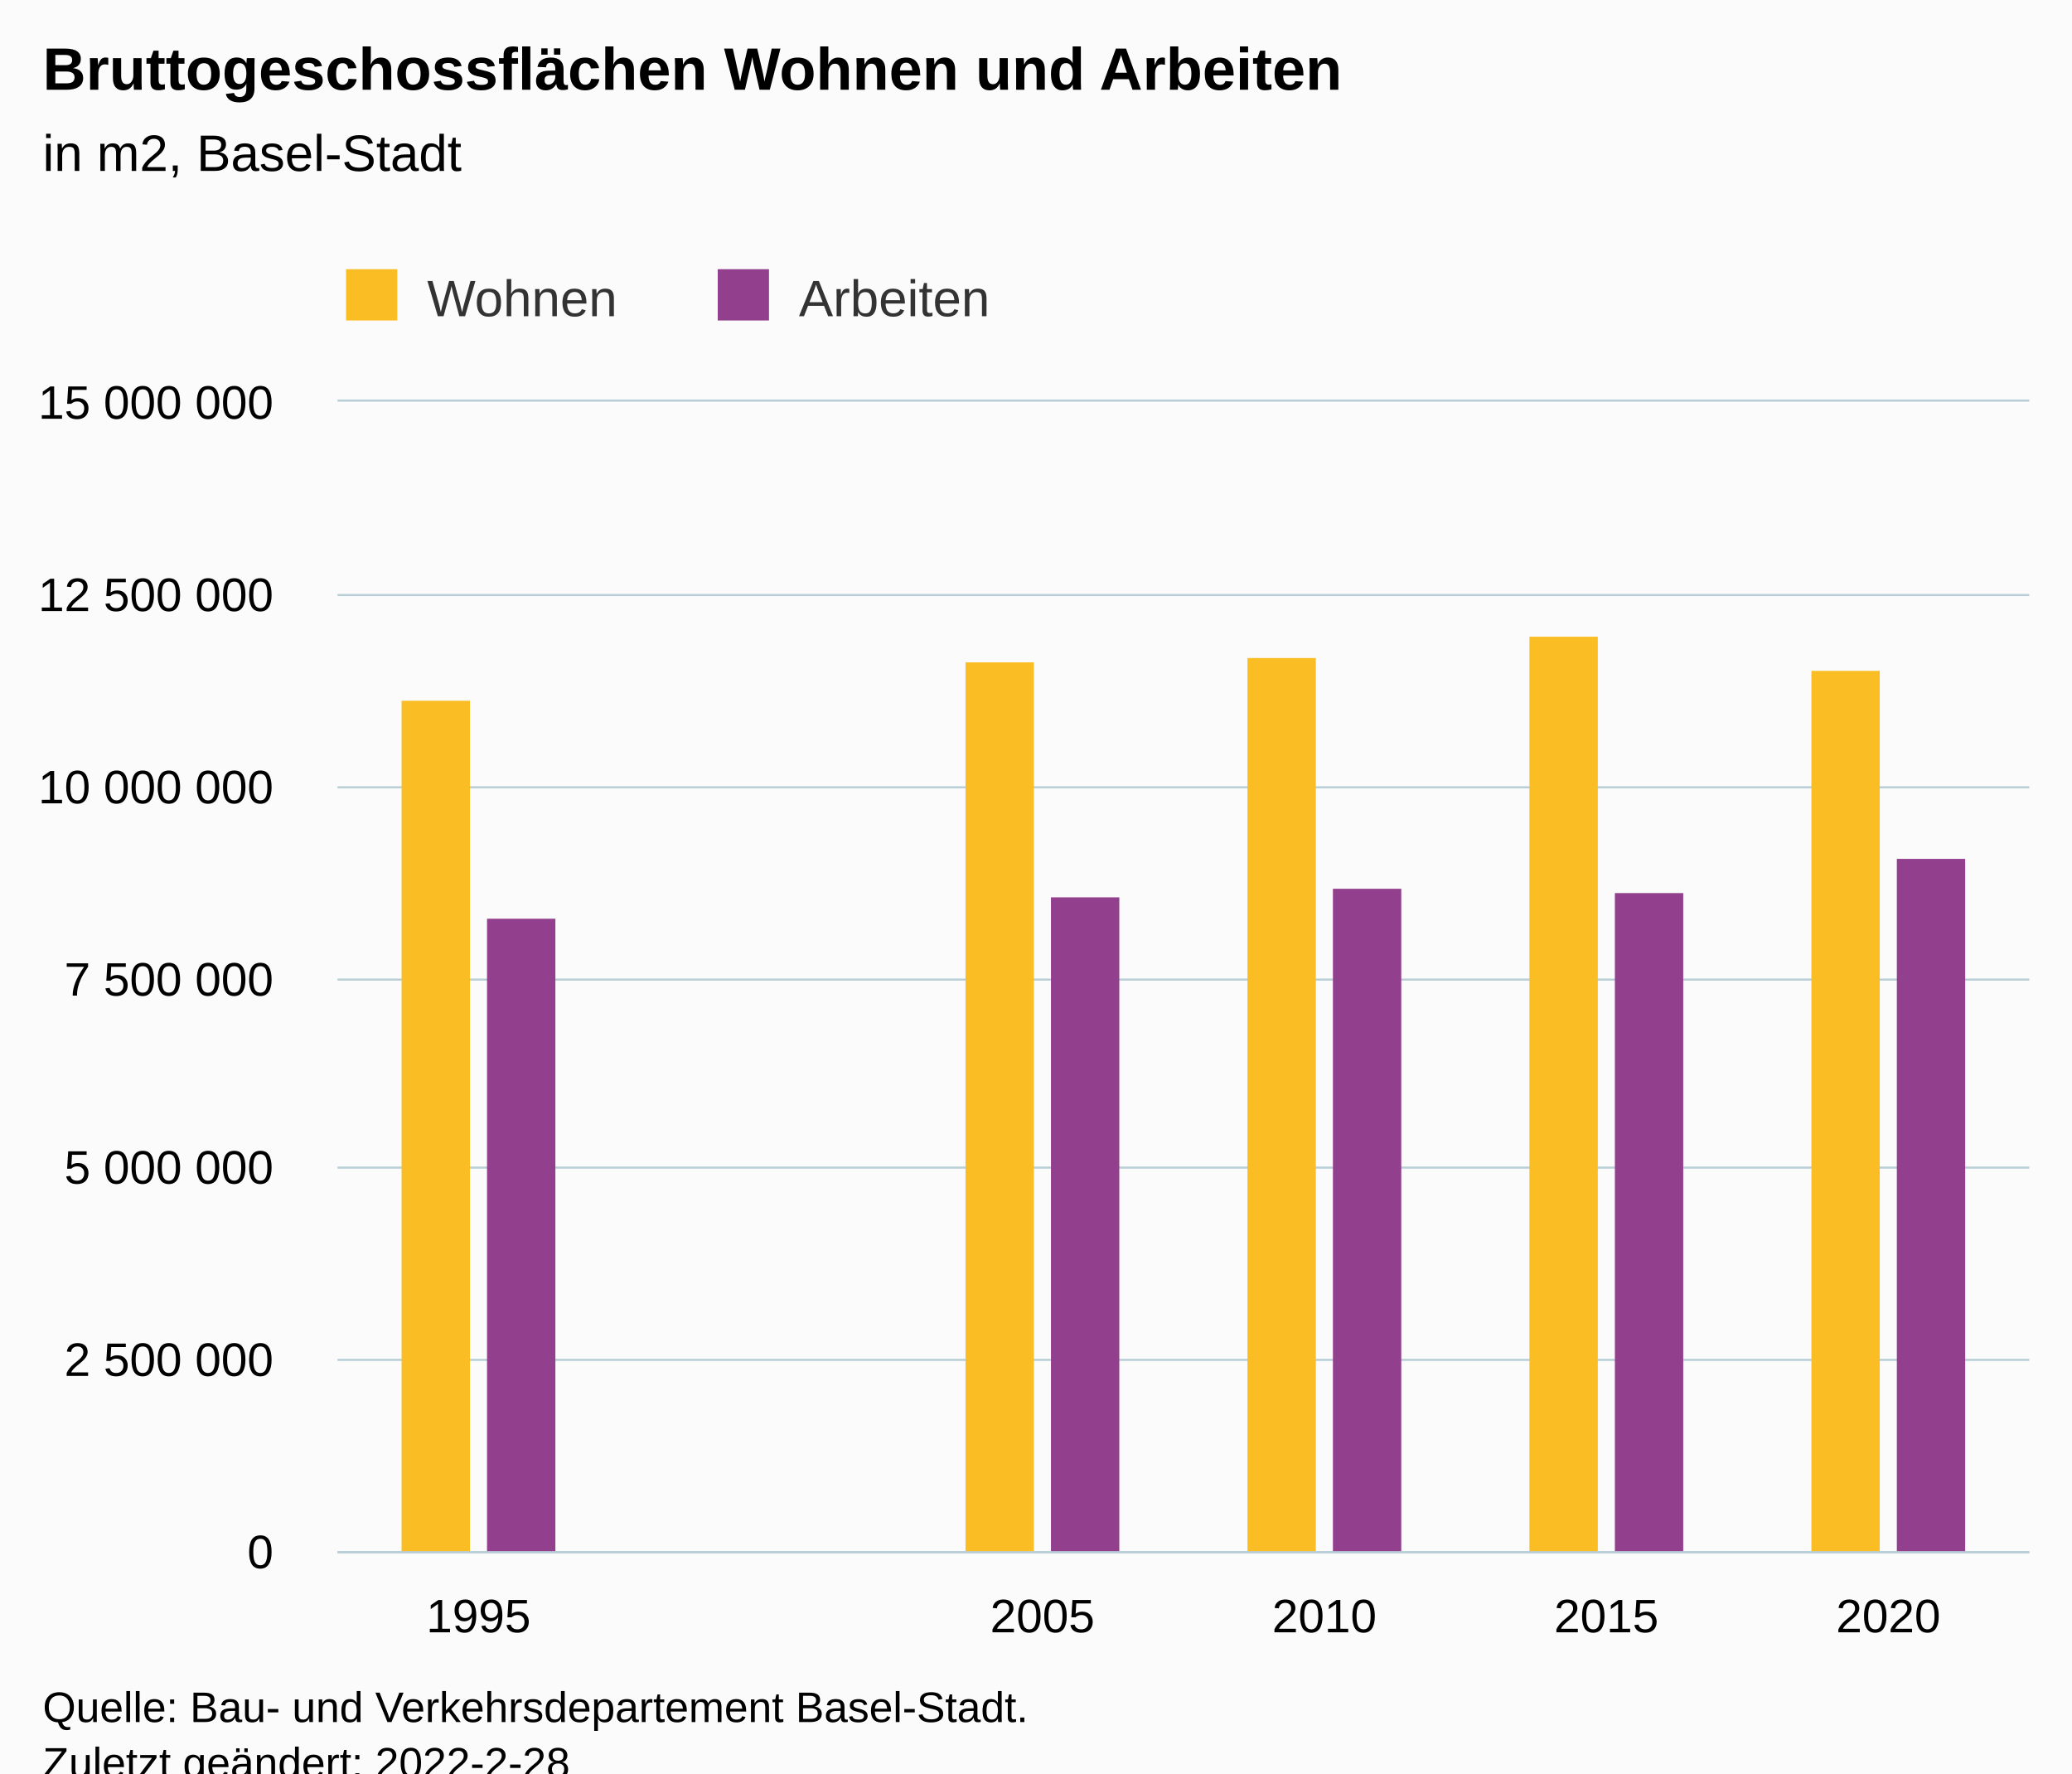
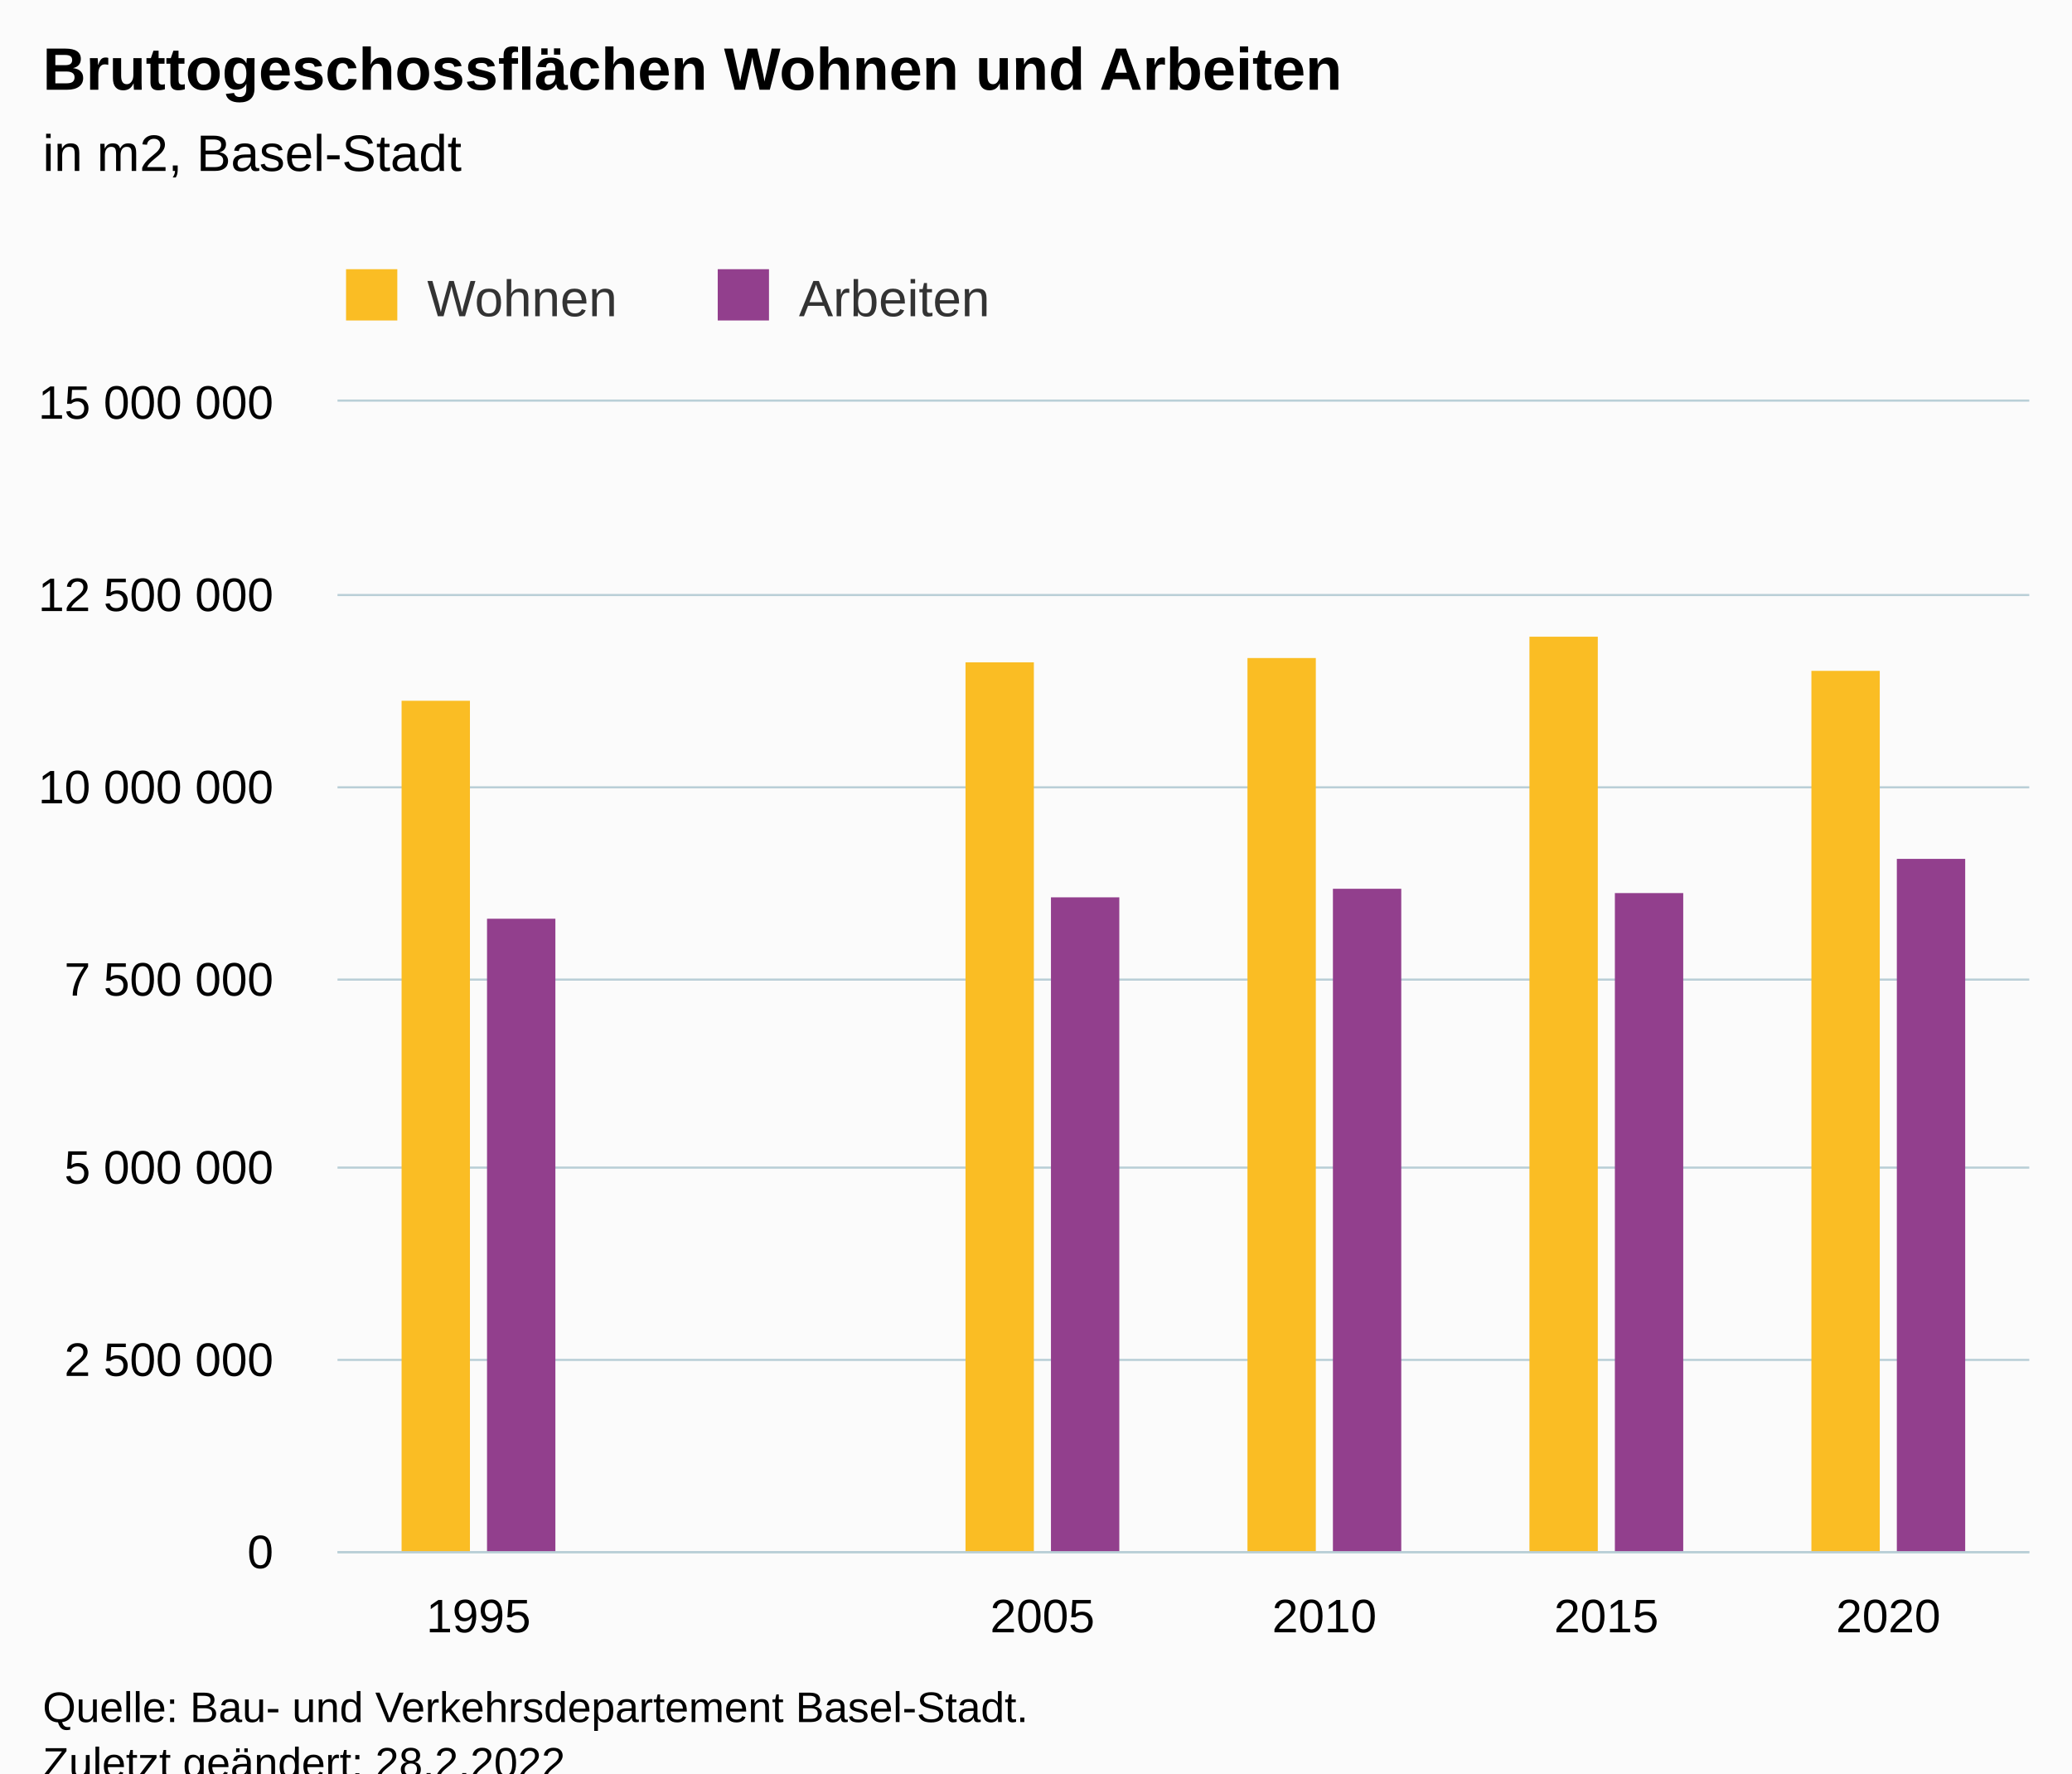
<svg xmlns="http://www.w3.org/2000/svg" version="1.1" class="highcharts-root" style="font-family:Arial;font-size:12px;" viewBox="0 0 485 415">
  <defs>
-     <clipPath id="highcharts-1hla22i-19-">
+     <clipPath id="highcharts-n82jvum-19-">
      <rect x="0" y="0" width="396" height="269" fill="none" />
    </clipPath>
-     <clipPath id="highcharts-1hla22i-26-">
+     <clipPath id="highcharts-n82jvum-26-">
      <rect x="0" y="0" width="396" height="269" fill="none" />
    </clipPath>
-     <clipPath id="highcharts-1hla22i-33-">
+     <clipPath id="highcharts-n82jvum-33-">
      <rect x="79" y="94" width="396" height="269" fill="none" />
    </clipPath>
  </defs>
  <rect fill="#fbfbfb" class="highcharts-background" x="0" y="0" width="485" height="428" rx="0" ry="0" />
  <rect fill="none" class="highcharts-plot-background" x="79" y="94" width="396" height="269" />
  <g class="highcharts-pane-group" data-z-index="0" />
  <g class="highcharts-grid highcharts-xaxis-grid" data-z-index="1">
    <path fill="none" data-z-index="1" class="highcharts-grid-line" d="M 144.5 94 L 144.5 363" opacity="1" />
    <path fill="none" data-z-index="1" class="highcharts-grid-line" d="M 210.5 94 L 210.5 363" opacity="1" />
    <path fill="none" data-z-index="1" class="highcharts-grid-line" d="M 276.5 94 L 276.5 363" opacity="1" />
    <path fill="none" data-z-index="1" class="highcharts-grid-line" d="M 342.5 94 L 342.5 363" opacity="1" />
    <path fill="none" data-z-index="1" class="highcharts-grid-line" d="M 408.5 94 L 408.5 363" opacity="1" />
    <path fill="none" data-z-index="1" class="highcharts-grid-line" d="M 474.5 94 L 474.5 363" opacity="1" />
    <path fill="none" data-z-index="1" class="highcharts-grid-line" d="M 78.5 94 L 78.5 363" opacity="1" />
  </g>
  <g class="highcharts-grid highcharts-yaxis-grid" data-z-index="1">
    <path fill="none" stroke="#B9CFD7" stroke-width="0.5" data-z-index="1" class="highcharts-grid-line" d="M 79 363.25 L 475 363.25" opacity="1" />
    <path fill="none" stroke="#B9CFD7" stroke-width="0.5" data-z-index="1" class="highcharts-grid-line" d="M 79 318.25 L 475 318.25" opacity="1" />
    <path fill="none" stroke="#B9CFD7" stroke-width="0.5" data-z-index="1" class="highcharts-grid-line" d="M 79 273.25 L 475 273.25" opacity="1" />
    <path fill="none" stroke="#B9CFD7" stroke-width="0.5" data-z-index="1" class="highcharts-grid-line" d="M 79 229.25 L 475 229.25" opacity="1" />
    <path fill="none" stroke="#B9CFD7" stroke-width="0.5" data-z-index="1" class="highcharts-grid-line" d="M 79 184.25 L 475 184.25" opacity="1" />
    <path fill="none" stroke="#B9CFD7" stroke-width="0.5" data-z-index="1" class="highcharts-grid-line" d="M 79 139.25 L 475 139.25" opacity="1" />
    <path fill="none" stroke="#B9CFD7" stroke-width="0.5" data-z-index="1" class="highcharts-grid-line" d="M 79 93.75 L 475 93.75" opacity="1" />
  </g>
  <rect fill="none" class="highcharts-plot-border" data-z-index="1" x="79" y="94" width="396" height="269" />
  <g class="highcharts-axis highcharts-xaxis" data-z-index="2">
    <path fill="none" class="highcharts-axis-line" stroke="#B9CFD7" stroke-width="0.5" data-z-index="7" d="M 79 363.25 L 475 363.25" />
  </g>
  <g class="highcharts-axis highcharts-yaxis" data-z-index="2">
    <path fill="none" class="highcharts-axis-line" data-z-index="7" d="M 79 94 L 79 363" />
  </g>
  <g class="highcharts-series-group" data-z-index="3">
-     <g class="highcharts-series highcharts-series-0 highcharts-column-series" data-z-index="0.1" opacity="1" transform="translate(79,94) scale(1 1)" clip-path="url(#highcharts-1hla22i-26-)">
+     <g class="highcharts-series highcharts-series-0 highcharts-column-series" data-z-index="0.1" opacity="1" transform="translate(79,94) scale(1 1)" clip-path="url(#highcharts-n82jvum-26-)">
      <rect x="15" y="70" width="16" height="200" fill="#FABD24" opacity="1" class="highcharts-point" />
      <rect x="147" y="61" width="16" height="209" fill="#FABD24" opacity="1" class="highcharts-point" />
      <rect x="213" y="60" width="16" height="210" fill="#FABD24" opacity="1" class="highcharts-point" />
      <rect x="279" y="55" width="16" height="215" fill="#FABD24" opacity="1" class="highcharts-point" />
      <rect x="345" y="63" width="16" height="207" fill="#FABD24" opacity="1" class="highcharts-point" />
    </g>
    <g class="highcharts-markers highcharts-series-0 highcharts-column-series" data-z-index="0.1" opacity="1" transform="translate(79,94) scale(1 1)" clip-path="none" />
-     <g class="highcharts-series highcharts-series-1 highcharts-column-series" data-z-index="0.1" opacity="1" transform="translate(79,94) scale(1 1)" clip-path="url(#highcharts-1hla22i-26-)">
+     <g class="highcharts-series highcharts-series-1 highcharts-column-series" data-z-index="0.1" opacity="1" transform="translate(79,94) scale(1 1)" clip-path="url(#highcharts-n82jvum-26-)">
      <rect x="35" y="121" width="16" height="149" fill="#923F8D" opacity="1" class="highcharts-point" />
      <rect x="167" y="116" width="16" height="154" fill="#923F8D" opacity="1" class="highcharts-point" />
      <rect x="233" y="114" width="16" height="156" fill="#923F8D" opacity="1" class="highcharts-point" />
      <rect x="299" y="115" width="16" height="155" fill="#923F8D" opacity="1" class="highcharts-point" />
      <rect x="365" y="107" width="16" height="163" fill="#923F8D" opacity="1" class="highcharts-point" />
    </g>
    <g class="highcharts-markers highcharts-series-1 highcharts-column-series" data-z-index="0.1" opacity="1" transform="translate(79,94) scale(1 1)" clip-path="none" />
  </g>
  <text x="10" text-anchor="start" class="highcharts-title" data-z-index="4" style="color:#000000;font-size:14px;font-weight:bold;fill:#000000;" y="21">
    <tspan>Bruttogeschossflächen Wohnen und Arbeiten</tspan>
  </text>
  <text x="10" text-anchor="start" class="highcharts-subtitle" data-z-index="4" style="color:#000000;font-size:12px;font-weight:normal;fill:#000000;" y="40">
    <tspan>in m2, Basel-Stadt</tspan>
  </text>
  <text x="10" text-anchor="start" class="highcharts-caption" data-z-index="4" style="color:#666666;fill:#666666;" y="385" />
  <g class="highcharts-legend" data-z-index="7" transform="translate(71,56)">
    <rect fill="none" class="highcharts-legend-box" rx="0" ry="0" x="0" y="0" width="169" height="26" visibility="visible" />
    <g data-z-index="1">
      <g>
        <g class="highcharts-legend-item highcharts-column-series highcharts-color-undefined highcharts-series-0" data-z-index="1" transform="translate(8,3)">
          <text x="21" style="color:#333333;cursor:pointer;font-size:12px;font-weight:normal;fill:#333333;" text-anchor="start" data-z-index="2" y="15">
            <tspan>Wohnen</tspan>
          </text>
          <rect x="2" y="4" width="12" height="12" fill="#FABD24" class="highcharts-point" data-z-index="3" />
        </g>
        <g class="highcharts-legend-item highcharts-column-series highcharts-color-undefined highcharts-series-1" data-z-index="1" transform="translate(95,3)">
          <text x="21" y="15" style="color:#333333;cursor:pointer;font-size:12px;font-weight:normal;fill:#333333;" text-anchor="start" data-z-index="2">
            <tspan>Arbeiten</tspan>
          </text>
          <rect x="2" y="4" width="12" height="12" fill="#923F8D" class="highcharts-point" data-z-index="3" />
        </g>
      </g>
    </g>
  </g>
  <g class="highcharts-axis-labels highcharts-xaxis-labels" data-z-index="7">
    <text x="112" style="color:#000000;cursor:default;font-size:11px;fill:#000000;" text-anchor="middle" transform="translate(0,0)" y="382" opacity="1">1995</text>
    <text x="178" style="color:#000000;cursor:default;font-size:11px;fill:#000000;" text-anchor="middle" transform="translate(0,0)" y="382" opacity="1" />
    <text x="244" style="color:#000000;cursor:default;font-size:11px;fill:#000000;" text-anchor="middle" transform="translate(0,0)" y="382" opacity="1">2005</text>
    <text x="310" style="color:#000000;cursor:default;font-size:11px;fill:#000000;" text-anchor="middle" transform="translate(0,0)" y="382" opacity="1">2010</text>
    <text x="376" style="color:#000000;cursor:default;font-size:11px;fill:#000000;" text-anchor="middle" transform="translate(0,0)" y="382" opacity="1">2015</text>
    <text x="442" style="color:#000000;cursor:default;font-size:11px;fill:#000000;" text-anchor="middle" transform="translate(0,0)" y="382" opacity="1">2020</text>
  </g>
  <g class="highcharts-axis-labels highcharts-yaxis-labels" data-z-index="7">
    <text x="64" style="color:#000000;cursor:default;font-size:11px;fill:#000000;" text-anchor="end" transform="translate(0,0)" y="367" opacity="1">0</text>
    <text x="64" style="color:#000000;cursor:default;font-size:11px;fill:#000000;" text-anchor="end" transform="translate(0,0)" y="322" opacity="1">
      <tspan>2 500 000</tspan>
    </text>
    <text x="64" style="color:#000000;cursor:default;font-size:11px;fill:#000000;" text-anchor="end" transform="translate(0,0)" y="277" opacity="1">
      <tspan>5 000 000</tspan>
    </text>
    <text x="64" style="color:#000000;cursor:default;font-size:11px;fill:#000000;" text-anchor="end" transform="translate(0,0)" y="233" opacity="1">
      <tspan>7 500 000</tspan>
    </text>
    <text x="64" style="color:#000000;cursor:default;font-size:11px;fill:#000000;" text-anchor="end" transform="translate(0,0)" y="188" opacity="1">
      <tspan>10 000 000</tspan>
    </text>
    <text x="64" style="color:#000000;cursor:default;font-size:11px;fill:#000000;" text-anchor="end" transform="translate(0,0)" y="143" opacity="1">
      <tspan>12 500 000</tspan>
    </text>
    <text x="64" style="color:#000000;cursor:default;font-size:11px;fill:#000000;" text-anchor="end" transform="translate(0,0)" y="98" opacity="1">
      <tspan>15 000 000</tspan>
    </text>
  </g>
  <text x="10" class="highcharts-credits" text-anchor="start" data-z-index="8" style="cursor:default;color:#000000;font-size:10px;fill:#000000;" y="403">
    <tspan>Quelle: Bau- und Verkehrsdepartement Basel-Stadt.</tspan>
-     <tspan x="10" dy="13">Zuletzt geändert: 2022-2-28</tspan>
+     <tspan x="10" dy="13">Zuletzt geändert: 28.2.2022</tspan>
  </text>
-   <g class="highcharts-control-points" data-z-index="99" clip-path="url(#highcharts-1hla22i-33-)" />
+   <g class="highcharts-control-points" data-z-index="99" clip-path="url(#highcharts-n82jvum-33-)" />
</svg>
